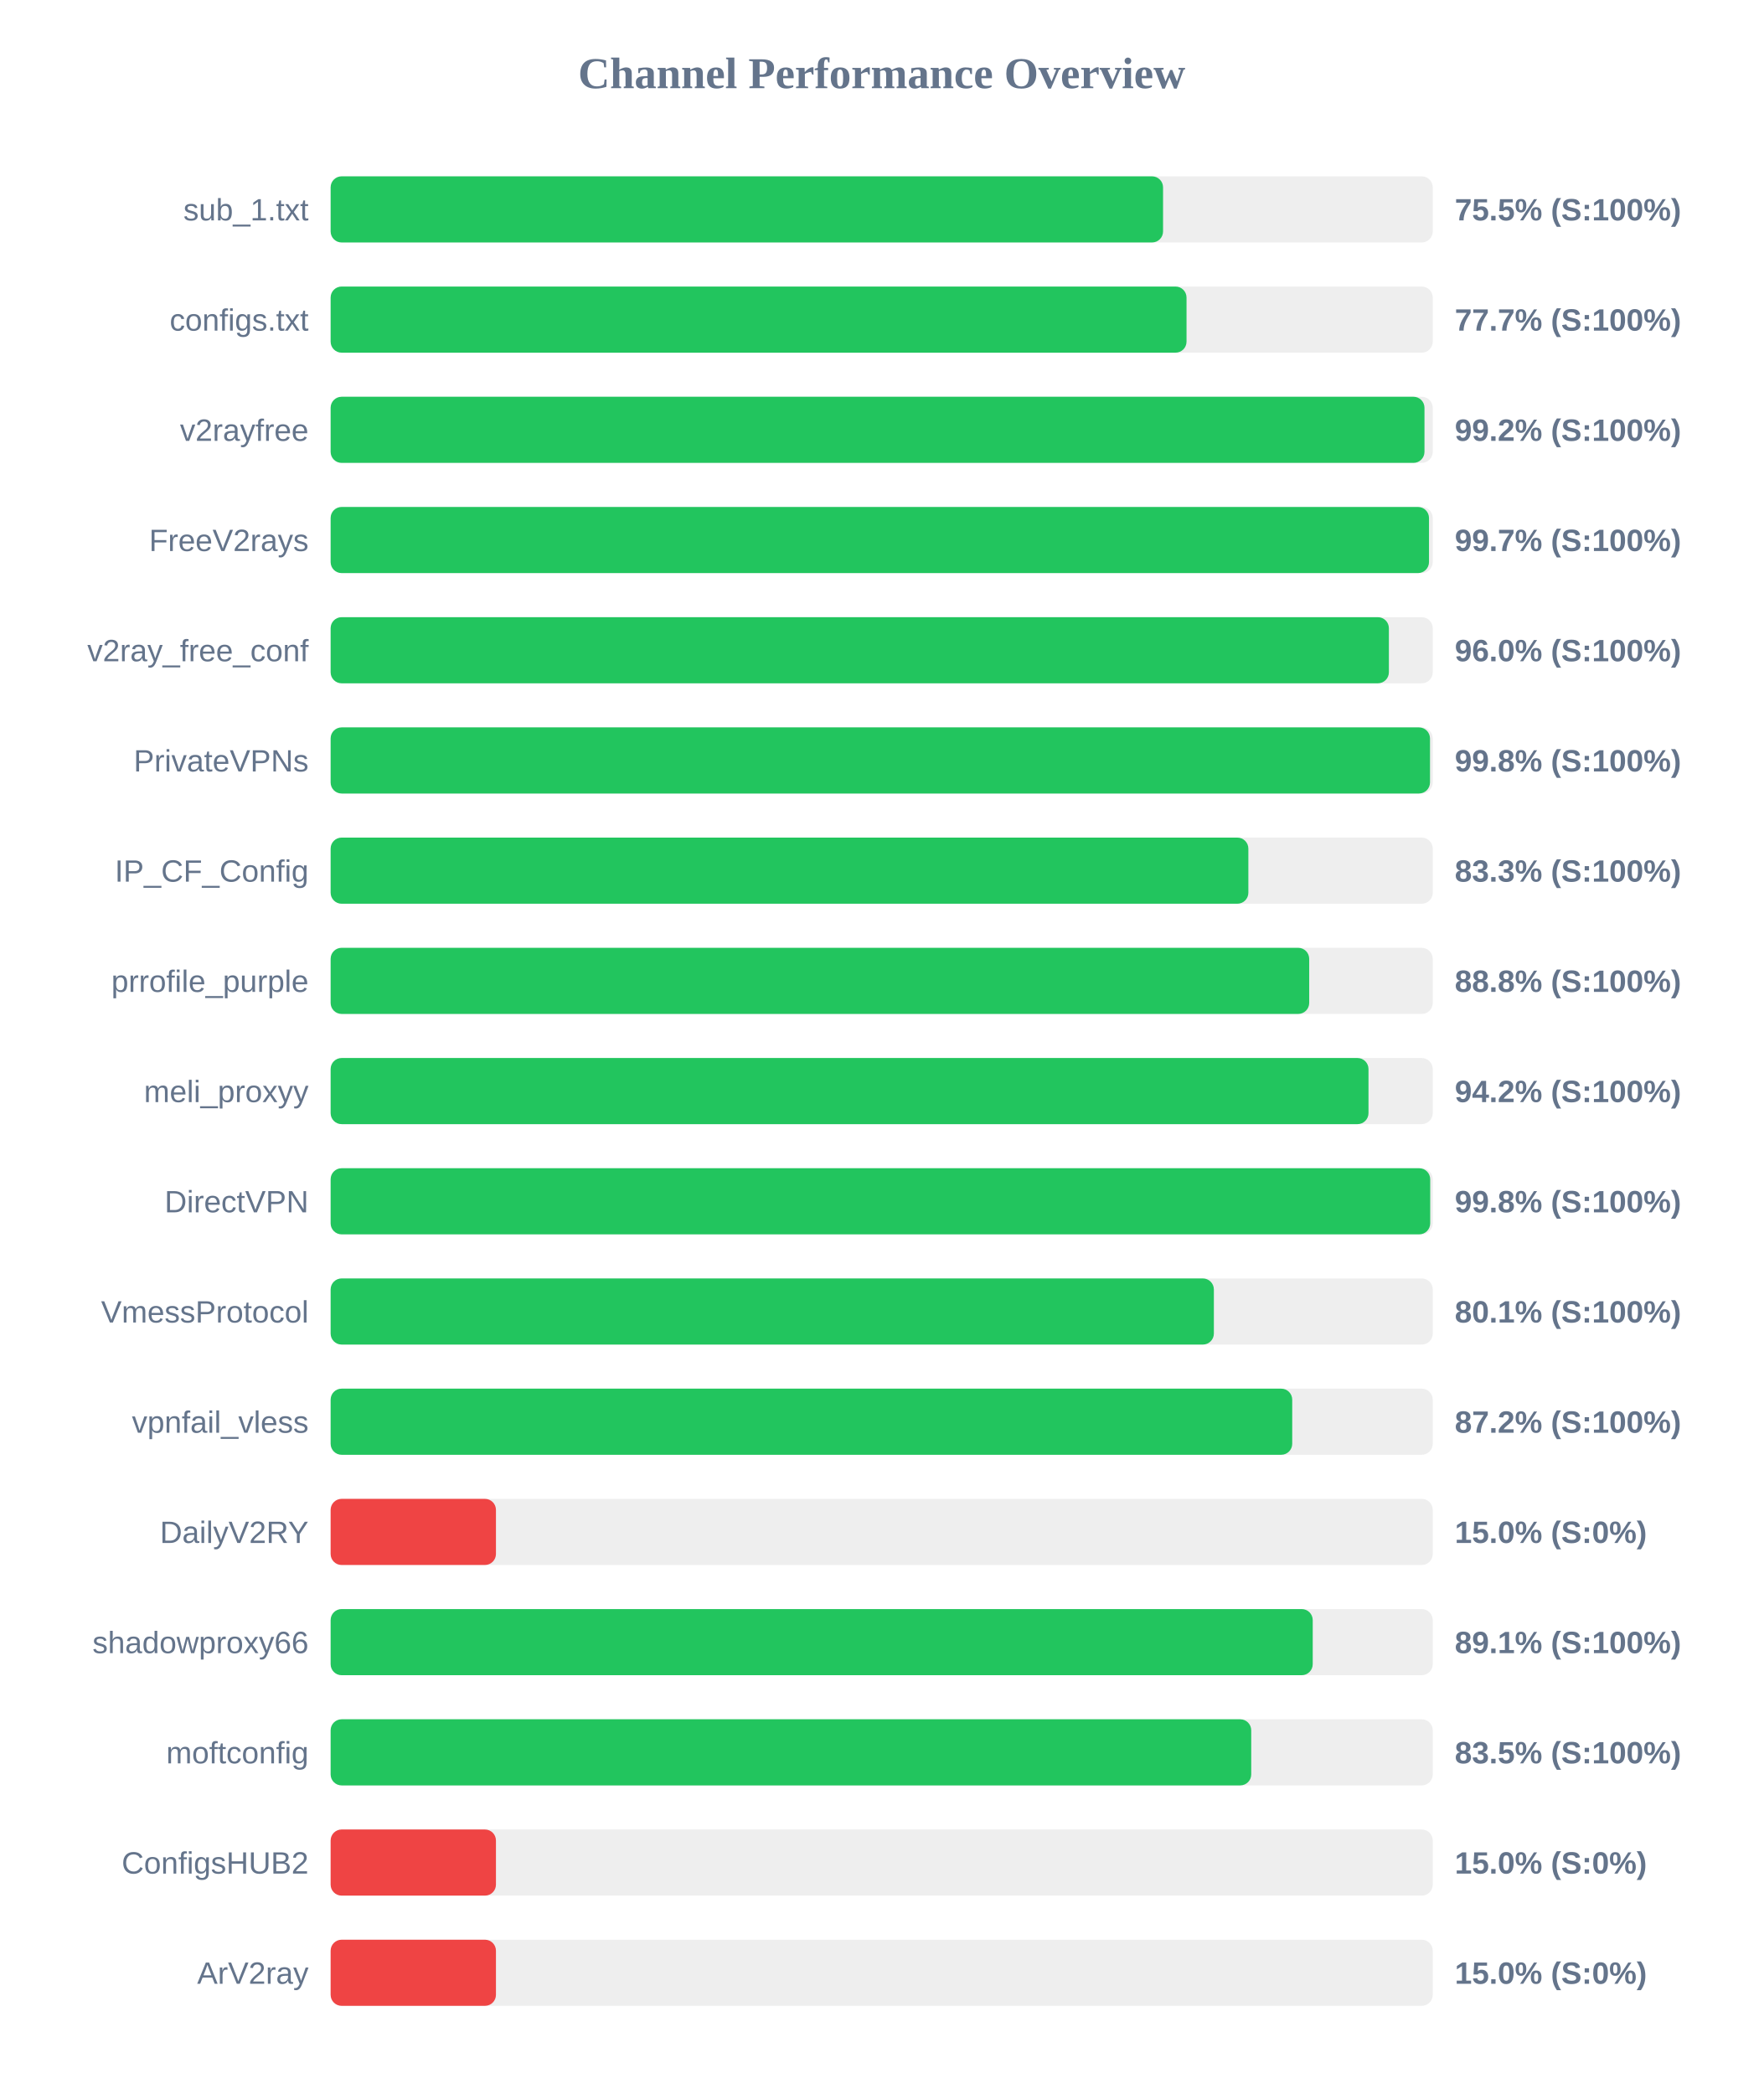
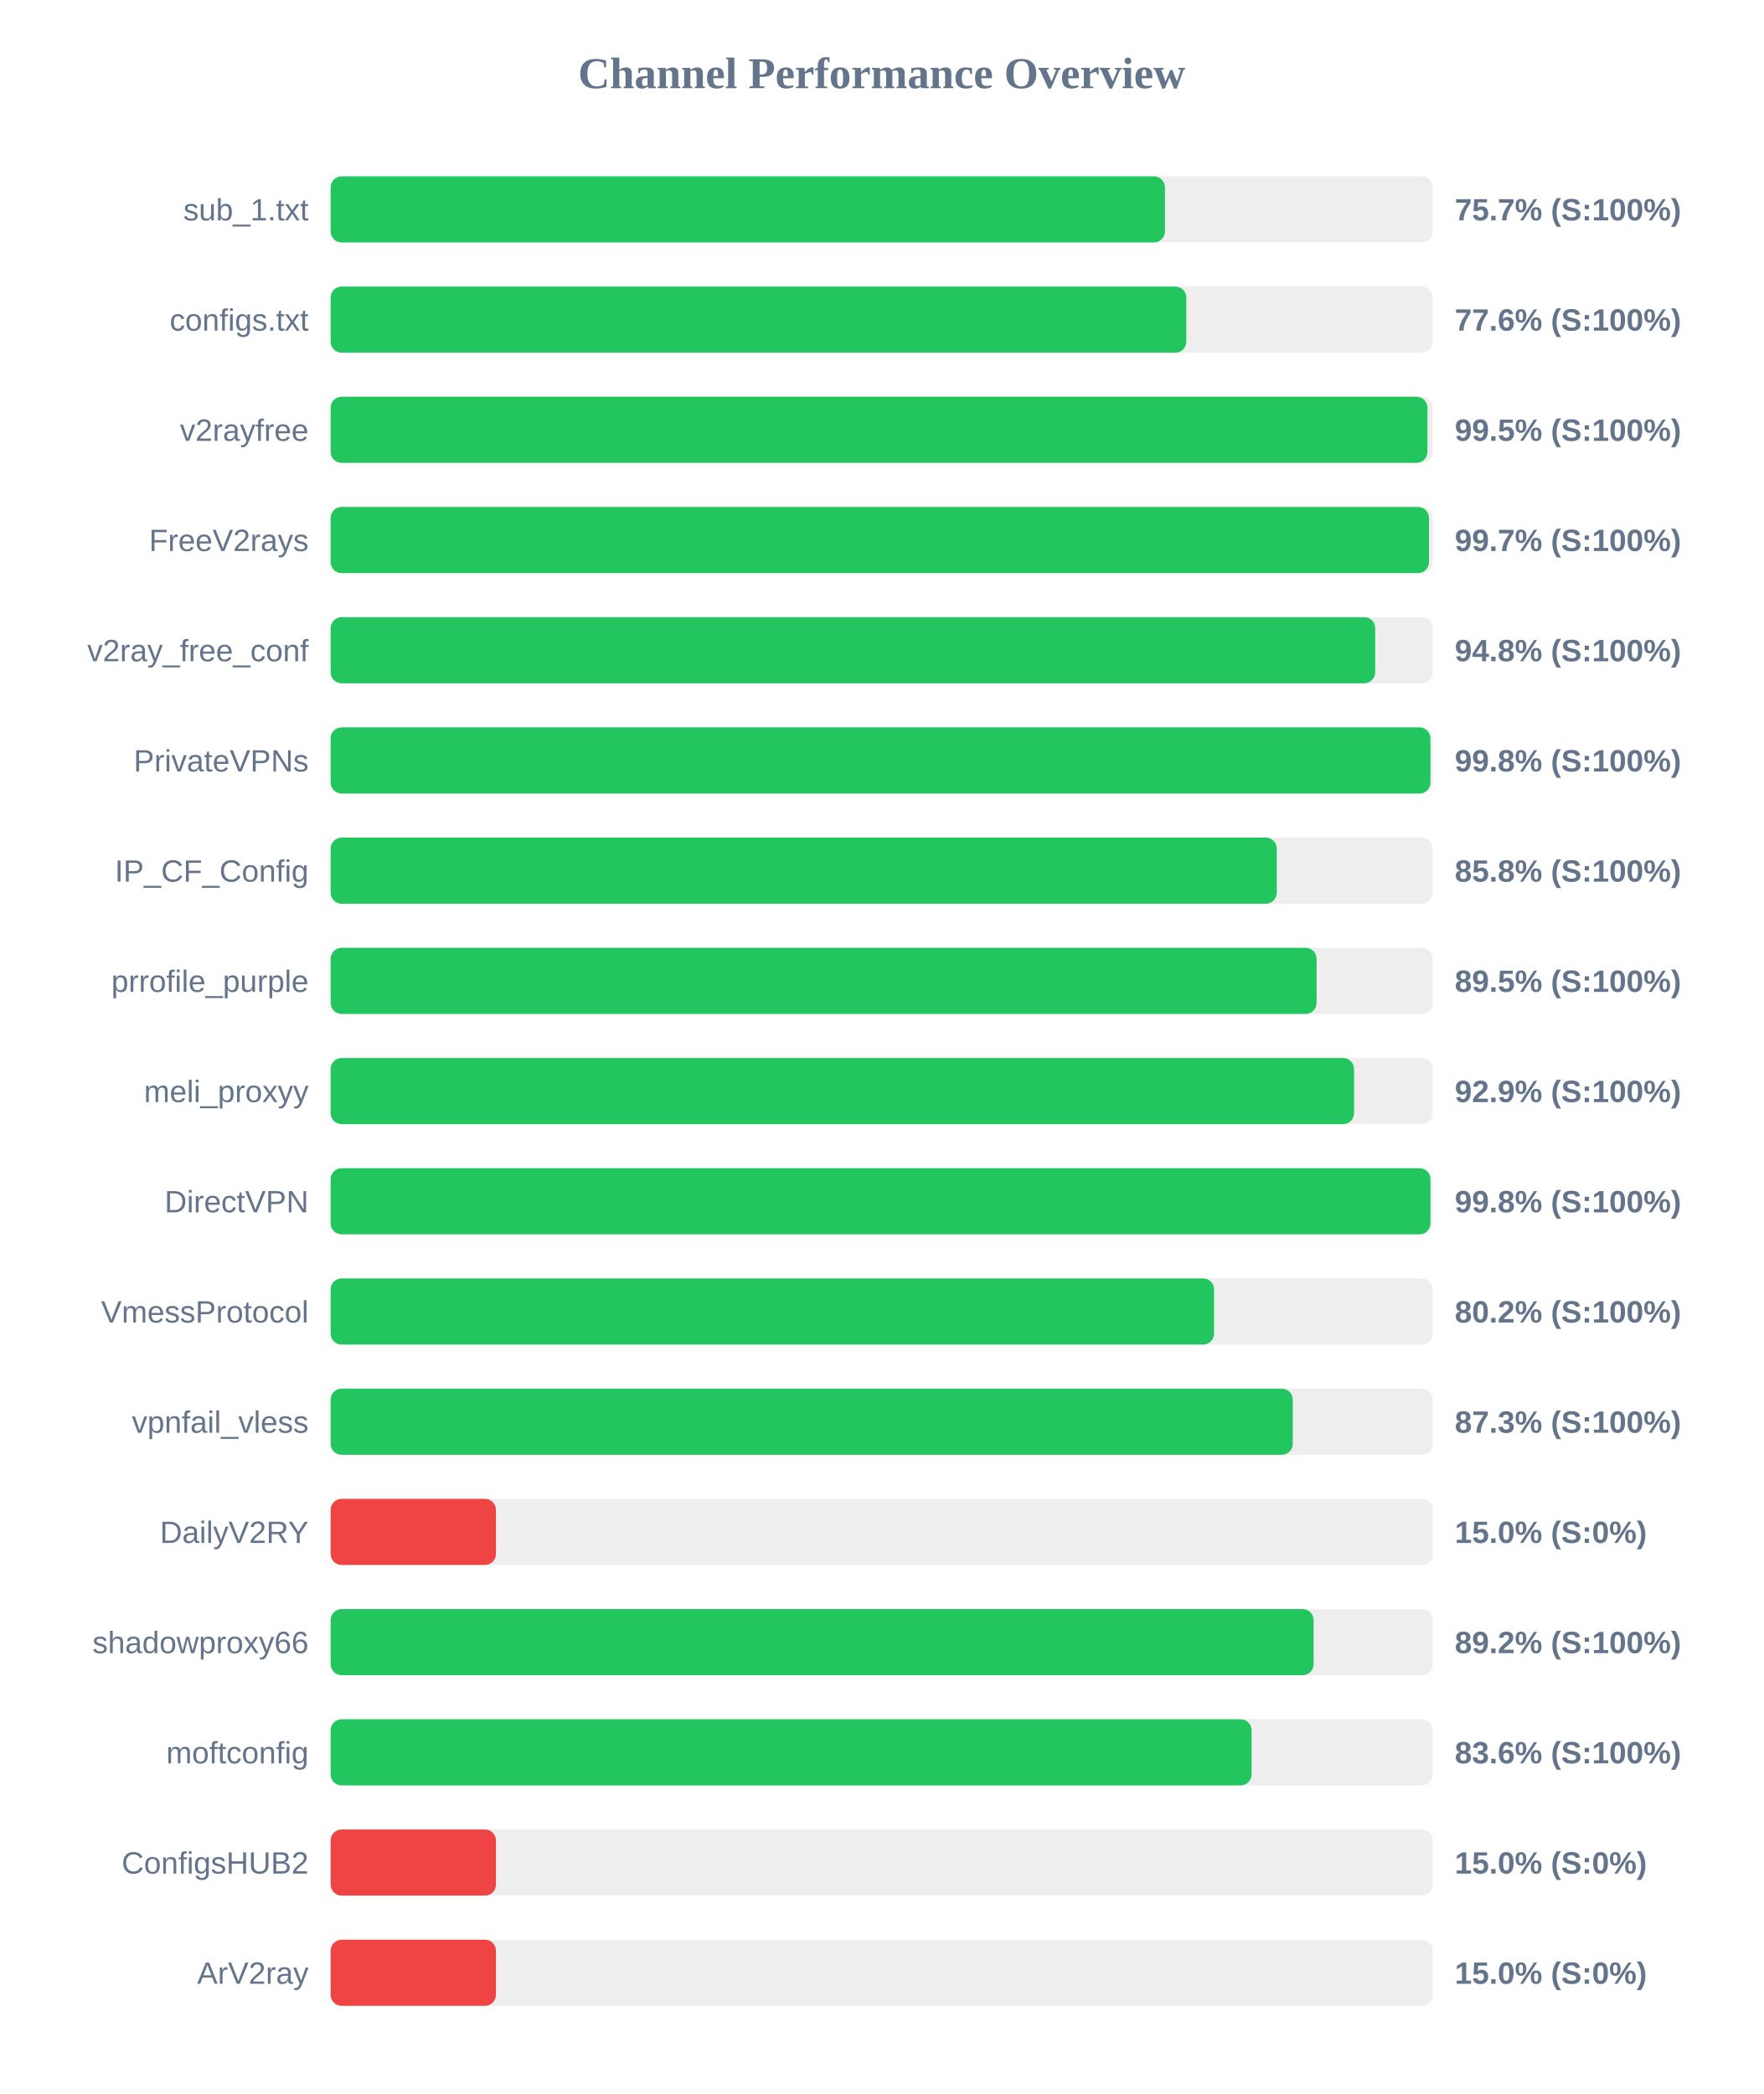
<svg xmlns="http://www.w3.org/2000/svg" width="800" height="950" version="1.1">
  <style>
        .row { font: 14px Arial; fill: #64748b; }
        .score { font: bold 14px Arial; fill: #64748b; }
    </style>
  <text x="400" y="40" text-anchor="middle" font-size="20px" font-weight="bold" fill="#64748b">Channel Performance Overview</text>
  <rect x="150" y="80" width="500" height="30" fill="#eee" rx="5" />
-   <rect x="150" y="80" width="377.65" height="30" fill="#22c55e" rx="5" />
+   <rect x="150" y="80" width="378.5" height="30" fill="#22c55e" rx="5" />
  <text x="140" y="100" text-anchor="end" class="row">sub_1.txt</text>
-   <text x="660" y="100" text-anchor="start" class="score">75.5% (S:100%)</text>
+   <text x="660" y="100" text-anchor="start" class="score">75.7% (S:100%)</text>
  <rect x="150" y="130" width="500" height="30" fill="#eee" rx="5" />
-   <rect x="150" y="130" width="388.3" height="30" fill="#22c55e" rx="5" />
+   <rect x="150" y="130" width="388.2" height="30" fill="#22c55e" rx="5" />
  <text x="140" y="150" text-anchor="end" class="row">configs.txt</text>
-   <text x="660" y="150" text-anchor="start" class="score">77.7% (S:100%)</text>
+   <text x="660" y="150" text-anchor="start" class="score">77.6% (S:100%)</text>
  <rect x="150" y="180" width="500" height="30" fill="#eee" rx="5" />
-   <rect x="150" y="180" width="496.25" height="30" fill="#22c55e" rx="5" />
+   <rect x="150" y="180" width="497.6" height="30" fill="#22c55e" rx="5" />
  <text x="140" y="200" text-anchor="end" class="row">v2rayfree</text>
-   <text x="660" y="200" text-anchor="start" class="score">99.2% (S:100%)</text>
+   <text x="660" y="200" text-anchor="start" class="score">99.5% (S:100%)</text>
  <rect x="150" y="230" width="500" height="30" fill="#eee" rx="5" />
  <rect x="150" y="230" width="498.3" height="30" fill="#22c55e" rx="5" />
  <text x="140" y="250" text-anchor="end" class="row">FreeV2rays</text>
  <text x="660" y="250" text-anchor="start" class="score">99.7% (S:100%)</text>
  <rect x="150" y="280" width="500" height="30" fill="#eee" rx="5" />
-   <rect x="150" y="280" width="480.1" height="30" fill="#22c55e" rx="5" />
+   <rect x="150" y="280" width="473.9" height="30" fill="#22c55e" rx="5" />
  <text x="140" y="300" text-anchor="end" class="row">v2ray_free_conf</text>
-   <text x="660" y="300" text-anchor="start" class="score">96.0% (S:100%)</text>
+   <text x="660" y="300" text-anchor="start" class="score">94.8% (S:100%)</text>
  <rect x="150" y="330" width="500" height="30" fill="#eee" rx="5" />
-   <rect x="150" y="330" width="498.75" height="30" fill="#22c55e" rx="5" />
+   <rect x="150" y="330" width="498.95" height="30" fill="#22c55e" rx="5" />
  <text x="140" y="350" text-anchor="end" class="row">PrivateVPNs</text>
  <text x="660" y="350" text-anchor="start" class="score">99.8% (S:100%)</text>
  <rect x="150" y="380" width="500" height="30" fill="#eee" rx="5" />
-   <rect x="150" y="380" width="416.35" height="30" fill="#22c55e" rx="5" />
+   <rect x="150" y="380" width="429.25" height="30" fill="#22c55e" rx="5" />
  <text x="140" y="400" text-anchor="end" class="row">IP_CF_Config</text>
-   <text x="660" y="400" text-anchor="start" class="score">83.3% (S:100%)</text>
+   <text x="660" y="400" text-anchor="start" class="score">85.8% (S:100%)</text>
  <rect x="150" y="430" width="500" height="30" fill="#eee" rx="5" />
-   <rect x="150" y="430" width="443.95" height="30" fill="#22c55e" rx="5" />
+   <rect x="150" y="430" width="447.3" height="30" fill="#22c55e" rx="5" />
  <text x="140" y="450" text-anchor="end" class="row">prrofile_purple</text>
-   <text x="660" y="450" text-anchor="start" class="score">88.8% (S:100%)</text>
+   <text x="660" y="450" text-anchor="start" class="score">89.5% (S:100%)</text>
  <rect x="150" y="480" width="500" height="30" fill="#eee" rx="5" />
-   <rect x="150" y="480" width="470.85" height="30" fill="#22c55e" rx="5" />
+   <rect x="150" y="480" width="464.3" height="30" fill="#22c55e" rx="5" />
  <text x="140" y="500" text-anchor="end" class="row">meli_proxyy</text>
-   <text x="660" y="500" text-anchor="start" class="score">94.2% (S:100%)</text>
+   <text x="660" y="500" text-anchor="start" class="score">92.9% (S:100%)</text>
  <rect x="150" y="530" width="500" height="30" fill="#eee" rx="5" />
-   <rect x="150" y="530" width="498.85" height="30" fill="#22c55e" rx="5" />
+   <rect x="150" y="530" width="498.95" height="30" fill="#22c55e" rx="5" />
  <text x="140" y="550" text-anchor="end" class="row">DirectVPN</text>
  <text x="660" y="550" text-anchor="start" class="score">99.8% (S:100%)</text>
  <rect x="150" y="580" width="500" height="30" fill="#eee" rx="5" />
-   <rect x="150" y="580" width="400.7" height="30" fill="#22c55e" rx="5" />
+   <rect x="150" y="580" width="400.8" height="30" fill="#22c55e" rx="5" />
  <text x="140" y="600" text-anchor="end" class="row">VmessProtocol</text>
-   <text x="660" y="600" text-anchor="start" class="score">80.1% (S:100%)</text>
+   <text x="660" y="600" text-anchor="start" class="score">80.2% (S:100%)</text>
  <rect x="150" y="630" width="500" height="30" fill="#eee" rx="5" />
-   <rect x="150" y="630" width="436.25" height="30" fill="#22c55e" rx="5" />
+   <rect x="150" y="630" width="436.5" height="30" fill="#22c55e" rx="5" />
  <text x="140" y="650" text-anchor="end" class="row">vpnfail_vless</text>
-   <text x="660" y="650" text-anchor="start" class="score">87.2% (S:100%)</text>
+   <text x="660" y="650" text-anchor="start" class="score">87.3% (S:100%)</text>
  <rect x="150" y="680" width="500" height="30" fill="#eee" rx="5" />
  <rect x="150" y="680" width="75.0" height="30" fill="#ef4444" rx="5" />
  <text x="140" y="700" text-anchor="end" class="row">DailyV2RY</text>
  <text x="660" y="700" text-anchor="start" class="score">15.0% (S:0%)</text>
  <rect x="150" y="730" width="500" height="30" fill="#eee" rx="5" />
-   <rect x="150" y="730" width="445.55" height="30" fill="#22c55e" rx="5" />
+   <rect x="150" y="730" width="445.95" height="30" fill="#22c55e" rx="5" />
  <text x="140" y="750" text-anchor="end" class="row">shadowproxy66</text>
-   <text x="660" y="750" text-anchor="start" class="score">89.1% (S:100%)</text>
+   <text x="660" y="750" text-anchor="start" class="score">89.2% (S:100%)</text>
  <rect x="150" y="780" width="500" height="30" fill="#eee" rx="5" />
-   <rect x="150" y="780" width="417.65" height="30" fill="#22c55e" rx="5" />
+   <rect x="150" y="780" width="417.8" height="30" fill="#22c55e" rx="5" />
  <text x="140" y="800" text-anchor="end" class="row">moftconfig</text>
-   <text x="660" y="800" text-anchor="start" class="score">83.5% (S:100%)</text>
+   <text x="660" y="800" text-anchor="start" class="score">83.6% (S:100%)</text>
  <rect x="150" y="830" width="500" height="30" fill="#eee" rx="5" />
  <rect x="150" y="830" width="75.0" height="30" fill="#ef4444" rx="5" />
  <text x="140" y="850" text-anchor="end" class="row">ConfigsHUB2</text>
  <text x="660" y="850" text-anchor="start" class="score">15.0% (S:0%)</text>
  <rect x="150" y="880" width="500" height="30" fill="#eee" rx="5" />
  <rect x="150" y="880" width="75.0" height="30" fill="#ef4444" rx="5" />
  <text x="140" y="900" text-anchor="end" class="row">ArV2ray</text>
  <text x="660" y="900" text-anchor="start" class="score">15.0% (S:0%)</text>
</svg>
